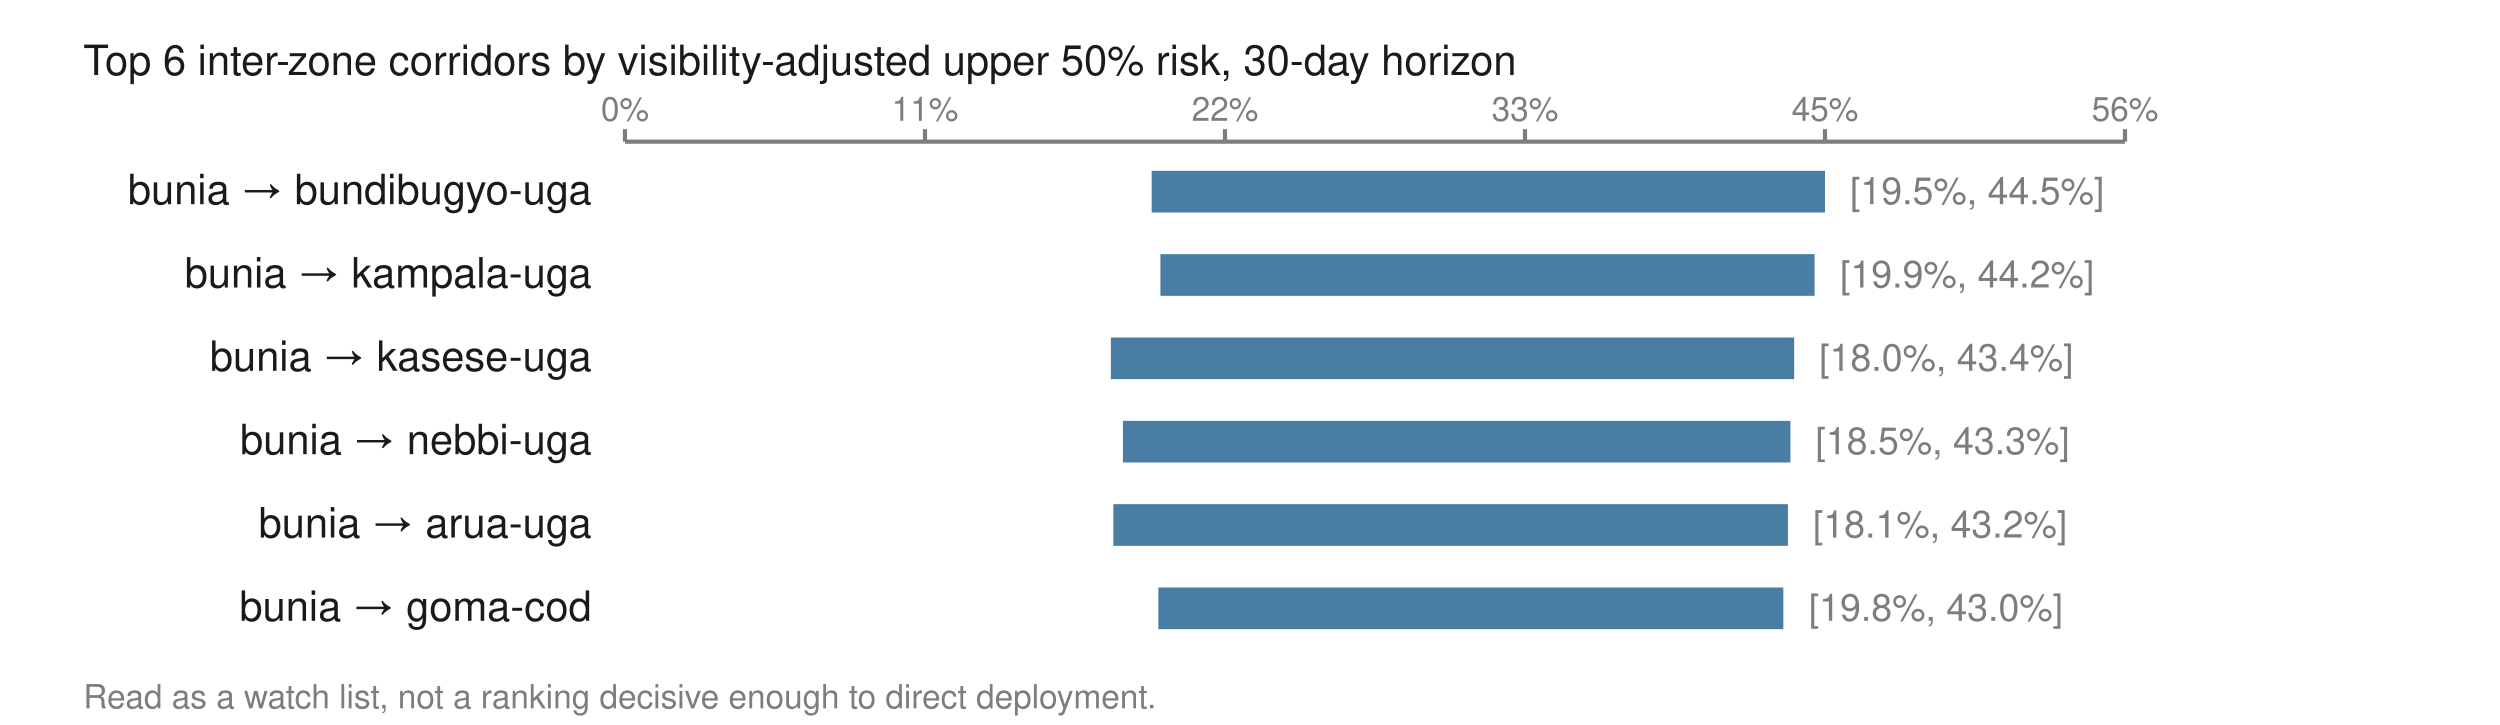
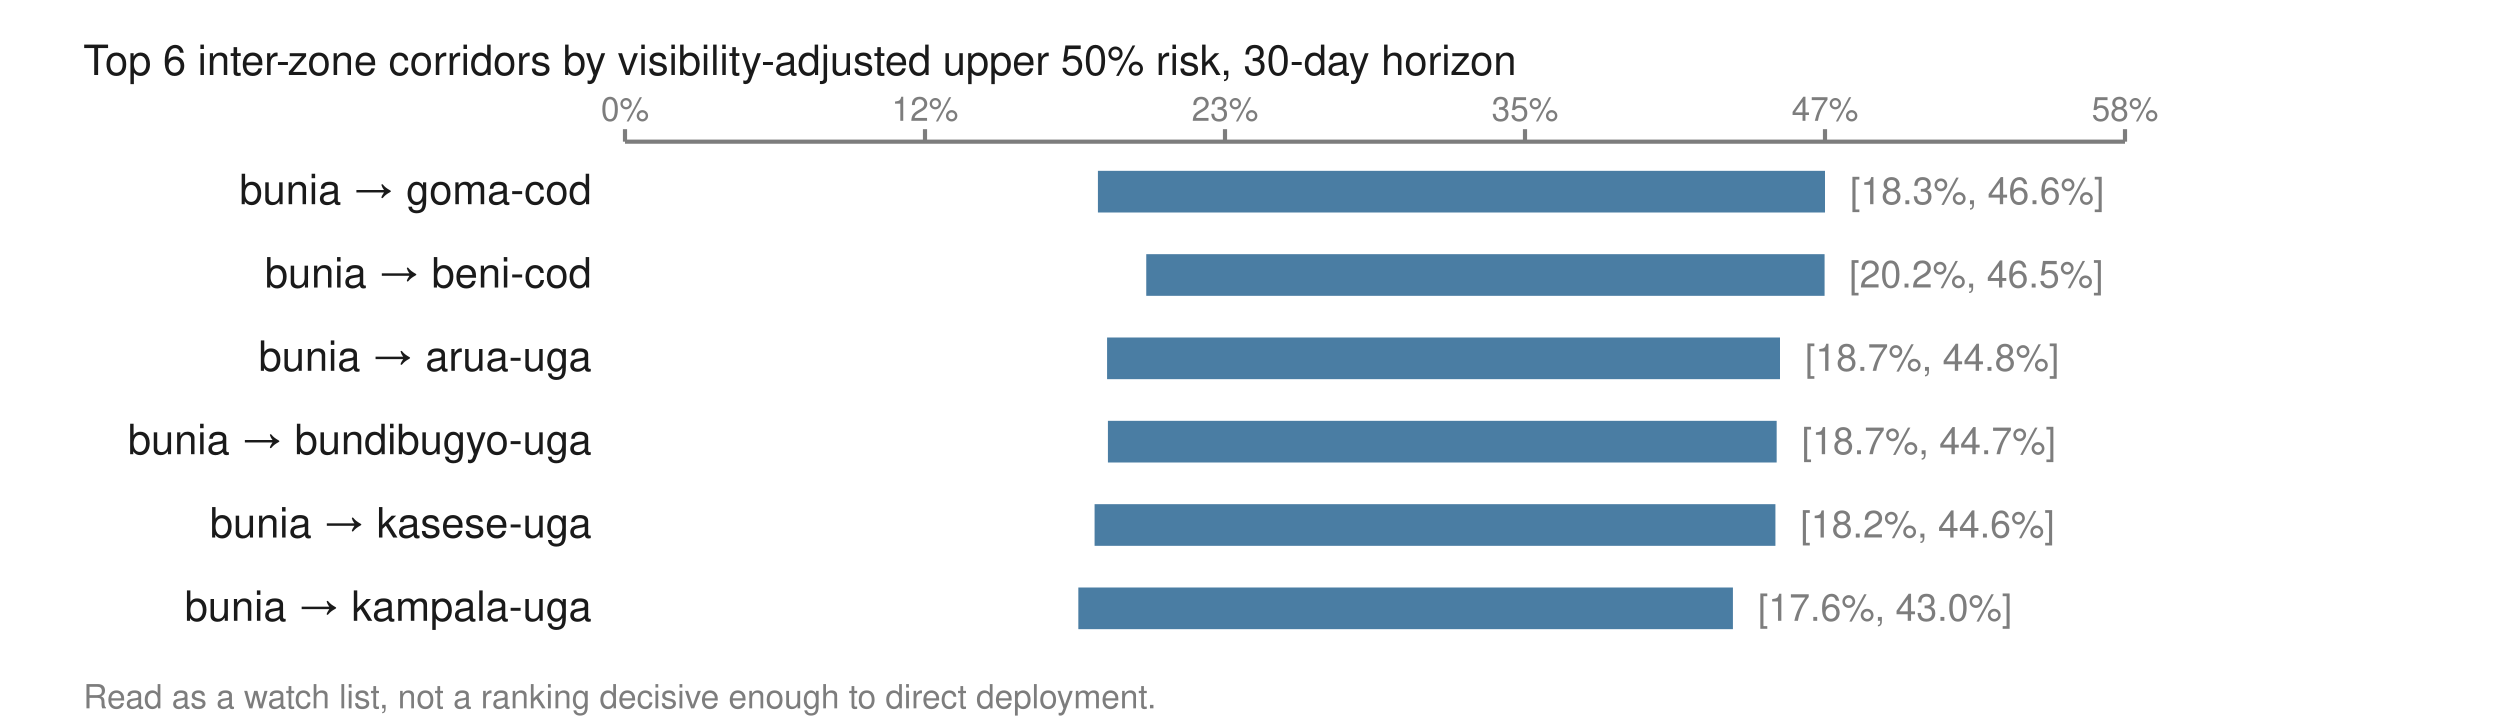
<svg xmlns="http://www.w3.org/2000/svg" viewBox="0 0 600 174" width="600" height="174" role="img" aria-labelledby="t">
  <text x="20.0" y="18.0" font-family="Helvetica,Arial,sans-serif" font-size="10" fill="#1a1a1a" font-weight="normal" text-anchor="start">Top 6 inter-zone corridors by visibility-adjusted upper 50% risk, 30-day horizon</text>
  <line x1="150.0" y1="34.0" x2="510.0" y2="34.0" stroke="#7d7d7d" stroke-width="1" />
  <line x1="150.0" y1="31.0" x2="150.0" y2="34.0" stroke="#7d7d7d" stroke-width="1" />
  <text x="150.0" y="29.0" font-family="Helvetica,Arial,sans-serif" font-size="8" fill="#7d7d7d" font-weight="normal" text-anchor="middle">0%</text>
  <line x1="222.0" y1="31.0" x2="222.0" y2="34.0" stroke="#7d7d7d" stroke-width="1" />
-   <text x="222.0" y="29.0" font-family="Helvetica,Arial,sans-serif" font-size="8" fill="#7d7d7d" font-weight="normal" text-anchor="middle">11%</text>
+   <text x="222.0" y="29.0" font-family="Helvetica,Arial,sans-serif" font-size="8" fill="#7d7d7d" font-weight="normal" text-anchor="middle">12%</text>
  <line x1="294.0" y1="31.0" x2="294.0" y2="34.0" stroke="#7d7d7d" stroke-width="1" />
-   <text x="294.0" y="29.0" font-family="Helvetica,Arial,sans-serif" font-size="8" fill="#7d7d7d" font-weight="normal" text-anchor="middle">22%</text>
+   <text x="294.0" y="29.0" font-family="Helvetica,Arial,sans-serif" font-size="8" fill="#7d7d7d" font-weight="normal" text-anchor="middle">23%</text>
  <line x1="366.0" y1="31.0" x2="366.0" y2="34.0" stroke="#7d7d7d" stroke-width="1" />
-   <text x="366.0" y="29.0" font-family="Helvetica,Arial,sans-serif" font-size="8" fill="#7d7d7d" font-weight="normal" text-anchor="middle">33%</text>
+   <text x="366.0" y="29.0" font-family="Helvetica,Arial,sans-serif" font-size="8" fill="#7d7d7d" font-weight="normal" text-anchor="middle">35%</text>
  <line x1="438.0" y1="31.0" x2="438.0" y2="34.0" stroke="#7d7d7d" stroke-width="1" />
-   <text x="438.0" y="29.0" font-family="Helvetica,Arial,sans-serif" font-size="8" fill="#7d7d7d" font-weight="normal" text-anchor="middle">45%</text>
+   <text x="438.0" y="29.0" font-family="Helvetica,Arial,sans-serif" font-size="8" fill="#7d7d7d" font-weight="normal" text-anchor="middle">47%</text>
  <line x1="510.0" y1="31.0" x2="510.0" y2="34.0" stroke="#7d7d7d" stroke-width="1" />
-   <text x="510.0" y="29.0" font-family="Helvetica,Arial,sans-serif" font-size="8" fill="#7d7d7d" font-weight="normal" text-anchor="middle">56%</text>
-   <text x="142.0" y="49.0" font-family="Helvetica,Arial,sans-serif" font-size="10" fill="#1a1a1a" font-weight="normal" text-anchor="end">bunia → bundibugyo-uga</text>
-   <rect x="276.4" y="41.0" width="161.6" height="10.0" fill="#4a7da3" />
-   <text x="444.0" y="49.0" font-family="Helvetica,Arial,sans-serif" font-size="9" fill="#7d7d7d" font-weight="normal" text-anchor="start">[19.5%, 44.5%]</text>
-   <text x="142.0" y="69.0" font-family="Helvetica,Arial,sans-serif" font-size="10" fill="#1a1a1a" font-weight="normal" text-anchor="end">bunia → kampala-uga</text>
-   <rect x="278.5" y="61.0" width="157.0" height="10.0" fill="#4a7da3" />
-   <text x="441.6" y="69.0" font-family="Helvetica,Arial,sans-serif" font-size="9" fill="#7d7d7d" font-weight="normal" text-anchor="start">[19.9%, 44.2%]</text>
-   <text x="142.0" y="89.0" font-family="Helvetica,Arial,sans-serif" font-size="10" fill="#1a1a1a" font-weight="normal" text-anchor="end">bunia → kasese-uga</text>
-   <rect x="266.6" y="81.0" width="164.0" height="10.0" fill="#4a7da3" />
-   <text x="436.6" y="89.0" font-family="Helvetica,Arial,sans-serif" font-size="9" fill="#7d7d7d" font-weight="normal" text-anchor="start">[18.0%, 43.4%]</text>
-   <text x="142.0" y="109.0" font-family="Helvetica,Arial,sans-serif" font-size="10" fill="#1a1a1a" font-weight="normal" text-anchor="end">bunia → nebbi-uga</text>
-   <rect x="269.5" y="101.0" width="160.2" height="10.0" fill="#4a7da3" />
-   <text x="435.7" y="109.0" font-family="Helvetica,Arial,sans-serif" font-size="9" fill="#7d7d7d" font-weight="normal" text-anchor="start">[18.5%, 43.3%]</text>
-   <text x="142.0" y="129.0" font-family="Helvetica,Arial,sans-serif" font-size="10" fill="#1a1a1a" font-weight="normal" text-anchor="end">bunia → arua-uga</text>
-   <rect x="267.2" y="121.0" width="161.9" height="10.0" fill="#4a7da3" />
-   <text x="435.1" y="129.0" font-family="Helvetica,Arial,sans-serif" font-size="9" fill="#7d7d7d" font-weight="normal" text-anchor="start">[18.1%, 43.2%]</text>
-   <text x="142.0" y="149.0" font-family="Helvetica,Arial,sans-serif" font-size="10" fill="#1a1a1a" font-weight="normal" text-anchor="end">bunia → goma-cod</text>
-   <rect x="278.0" y="141.0" width="150.0" height="10.0" fill="#4a7da3" />
-   <text x="434.1" y="149.0" font-family="Helvetica,Arial,sans-serif" font-size="9" fill="#7d7d7d" font-weight="normal" text-anchor="start">[19.8%, 43.0%]</text>
+   <text x="510.0" y="29.0" font-family="Helvetica,Arial,sans-serif" font-size="8" fill="#7d7d7d" font-weight="normal" text-anchor="middle">58%</text>
+   <text x="142.0" y="49.0" font-family="Helvetica,Arial,sans-serif" font-size="10" fill="#1a1a1a" font-weight="normal" text-anchor="end">bunia → goma-cod</text>
+   <rect x="263.5" y="41.0" width="174.5" height="10.0" fill="#4a7da3" />
+   <text x="444.0" y="49.0" font-family="Helvetica,Arial,sans-serif" font-size="9" fill="#7d7d7d" font-weight="normal" text-anchor="start">[18.3%, 46.6%]</text>
+   <text x="142.0" y="69.0" font-family="Helvetica,Arial,sans-serif" font-size="10" fill="#1a1a1a" font-weight="normal" text-anchor="end">bunia → beni-cod</text>
+   <rect x="275.1" y="61.0" width="162.8" height="10.0" fill="#4a7da3" />
+   <text x="443.8" y="69.0" font-family="Helvetica,Arial,sans-serif" font-size="9" fill="#7d7d7d" font-weight="normal" text-anchor="start">[20.2%, 46.5%]</text>
+   <text x="142.0" y="89.0" font-family="Helvetica,Arial,sans-serif" font-size="10" fill="#1a1a1a" font-weight="normal" text-anchor="end">bunia → arua-uga</text>
+   <rect x="265.7" y="81.0" width="161.5" height="10.0" fill="#4a7da3" />
+   <text x="433.2" y="89.0" font-family="Helvetica,Arial,sans-serif" font-size="9" fill="#7d7d7d" font-weight="normal" text-anchor="start">[18.7%, 44.8%]</text>
+   <text x="142.0" y="109.0" font-family="Helvetica,Arial,sans-serif" font-size="10" fill="#1a1a1a" font-weight="normal" text-anchor="end">bunia → bundibugyo-uga</text>
+   <rect x="265.9" y="101.0" width="160.5" height="10.0" fill="#4a7da3" />
+   <text x="432.4" y="109.0" font-family="Helvetica,Arial,sans-serif" font-size="9" fill="#7d7d7d" font-weight="normal" text-anchor="start">[18.7%, 44.7%]</text>
+   <text x="142.0" y="129.0" font-family="Helvetica,Arial,sans-serif" font-size="10" fill="#1a1a1a" font-weight="normal" text-anchor="end">bunia → kasese-uga</text>
+   <rect x="262.7" y="121.0" width="163.4" height="10.0" fill="#4a7da3" />
+   <text x="432.1" y="129.0" font-family="Helvetica,Arial,sans-serif" font-size="9" fill="#7d7d7d" font-weight="normal" text-anchor="start">[18.2%, 44.6%]</text>
+   <text x="142.0" y="149.0" font-family="Helvetica,Arial,sans-serif" font-size="10" fill="#1a1a1a" font-weight="normal" text-anchor="end">bunia → kampala-uga</text>
+   <rect x="258.8" y="141.0" width="157.1" height="10.0" fill="#4a7da3" />
+   <text x="421.9" y="149.0" font-family="Helvetica,Arial,sans-serif" font-size="9" fill="#7d7d7d" font-weight="normal" text-anchor="start">[17.6%, 43.0%]</text>
  <text x="20.0" y="170.0" font-family="Helvetica,Arial,sans-serif" font-size="8" fill="#7d7d7d" font-weight="normal" text-anchor="start">Read as a watch list, not a ranking decisive enough to direct deployment.</text>
</svg>
